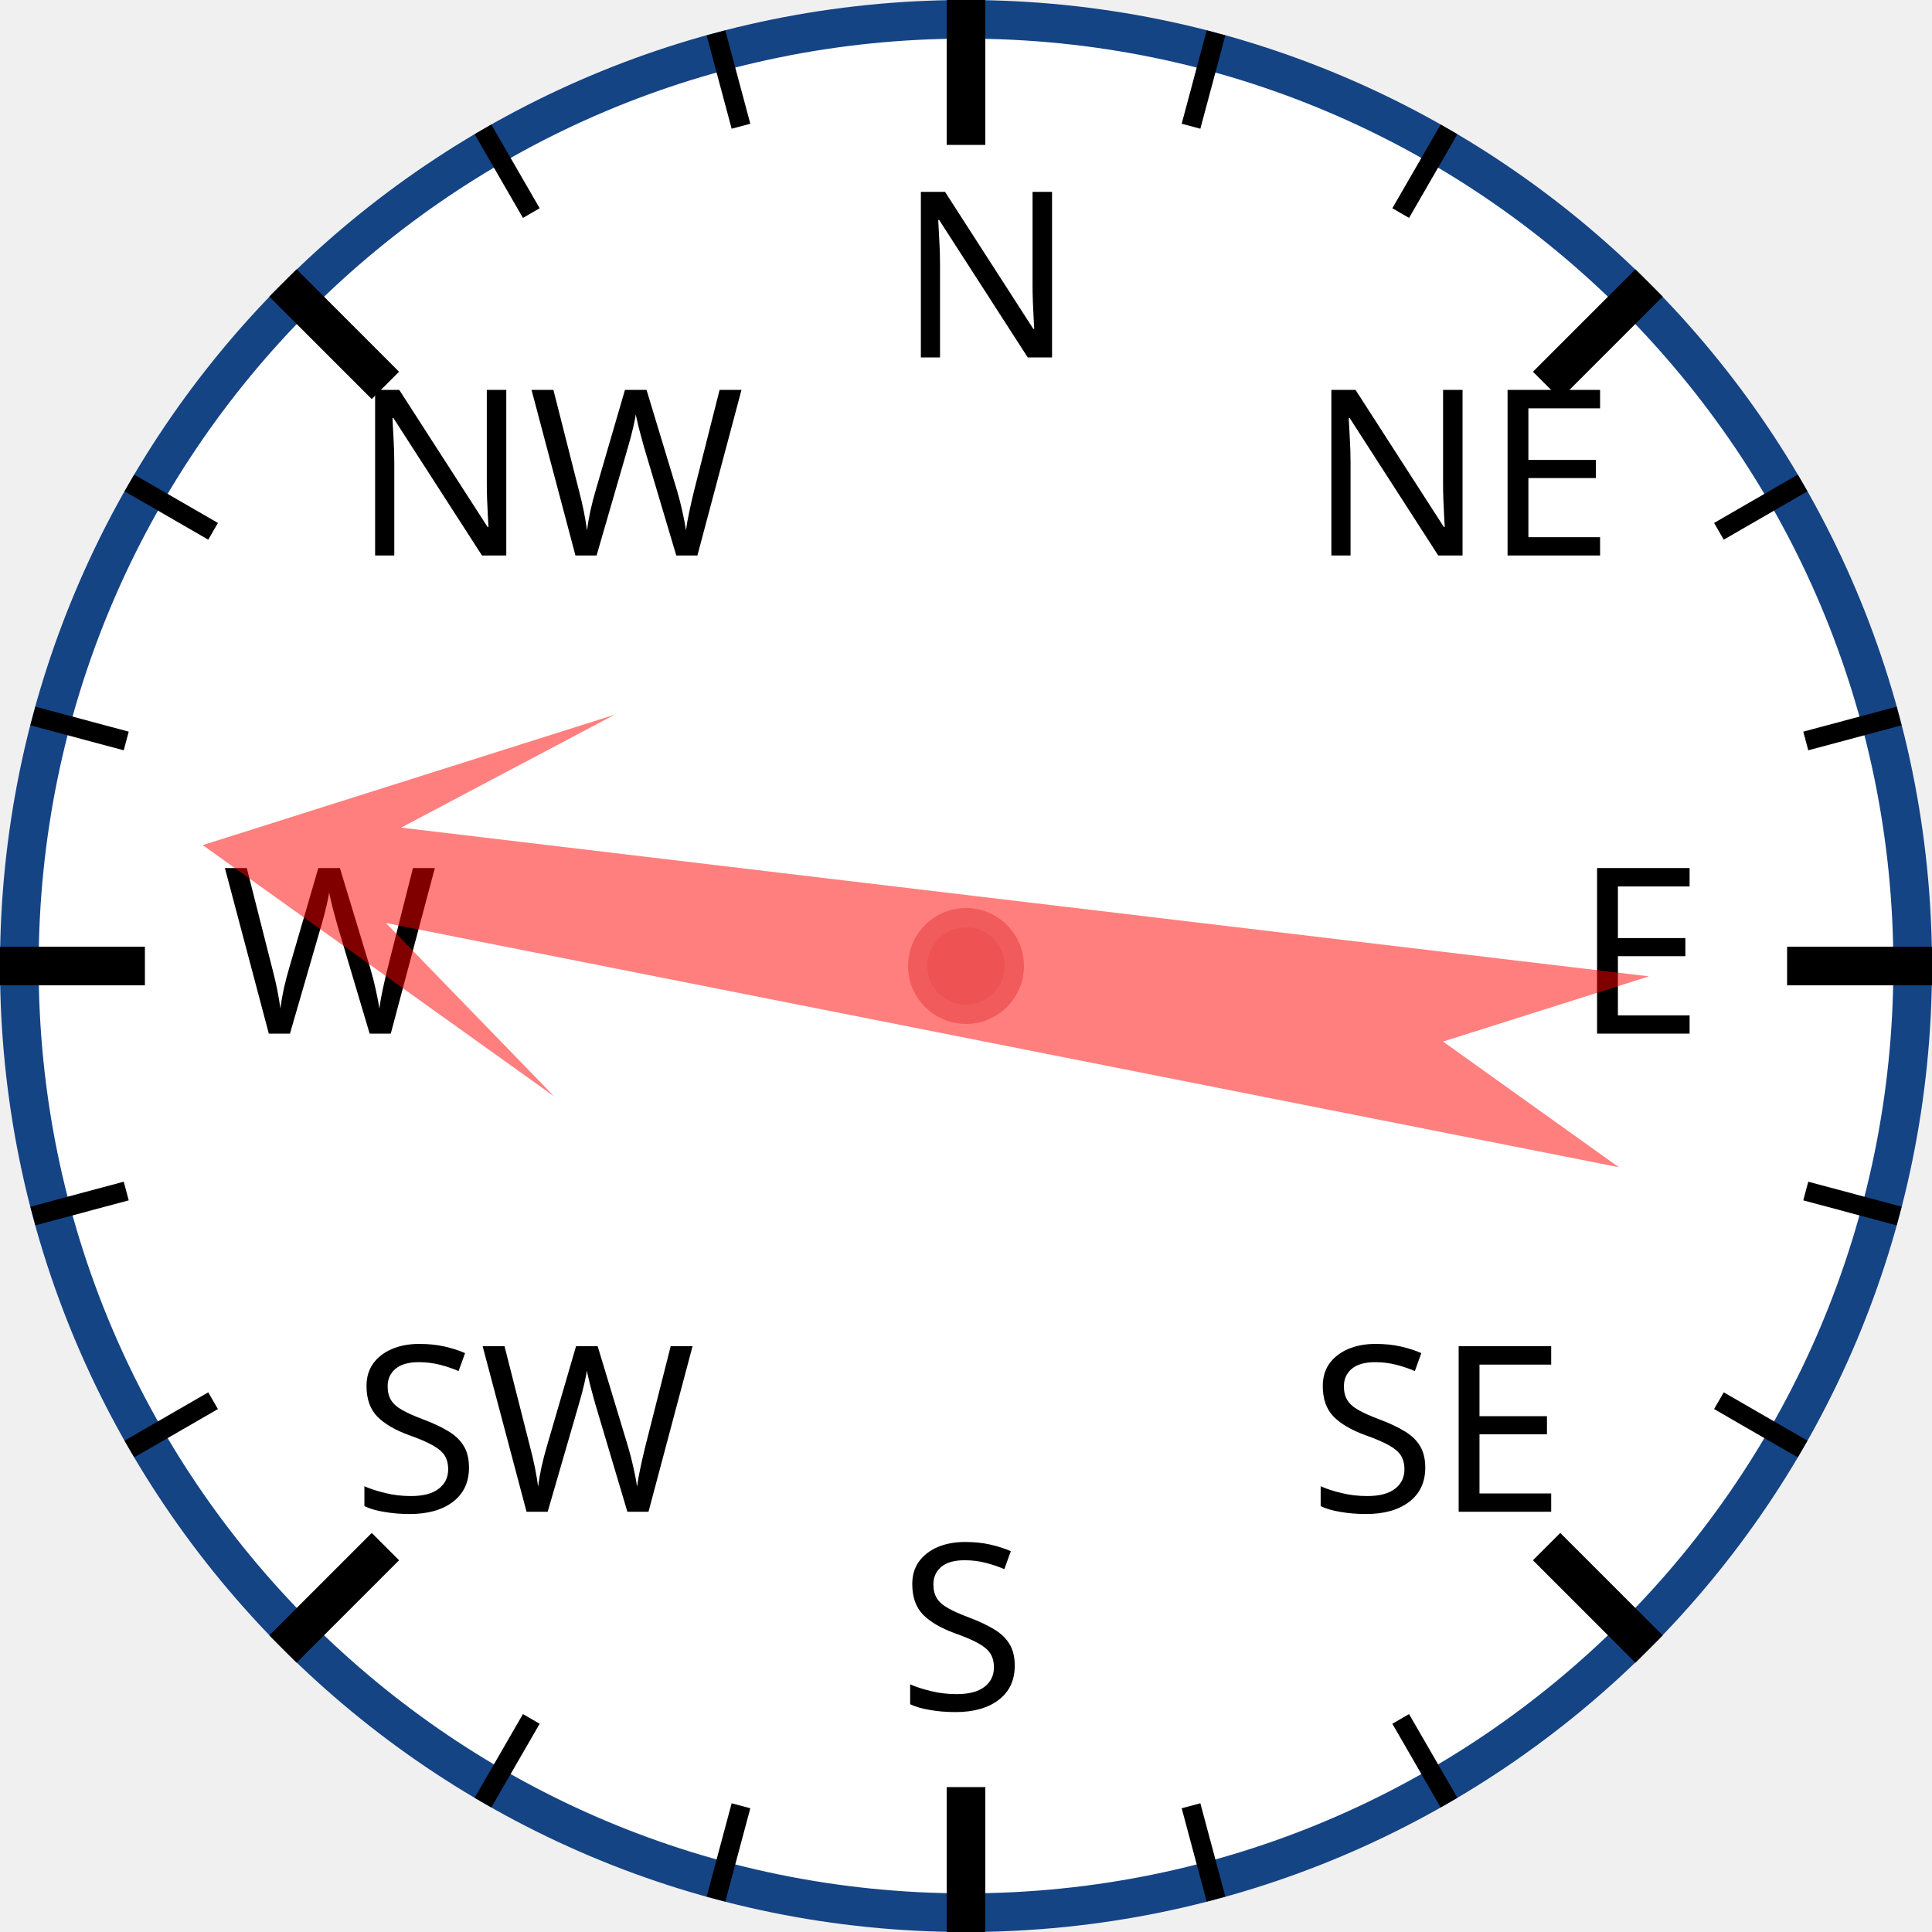
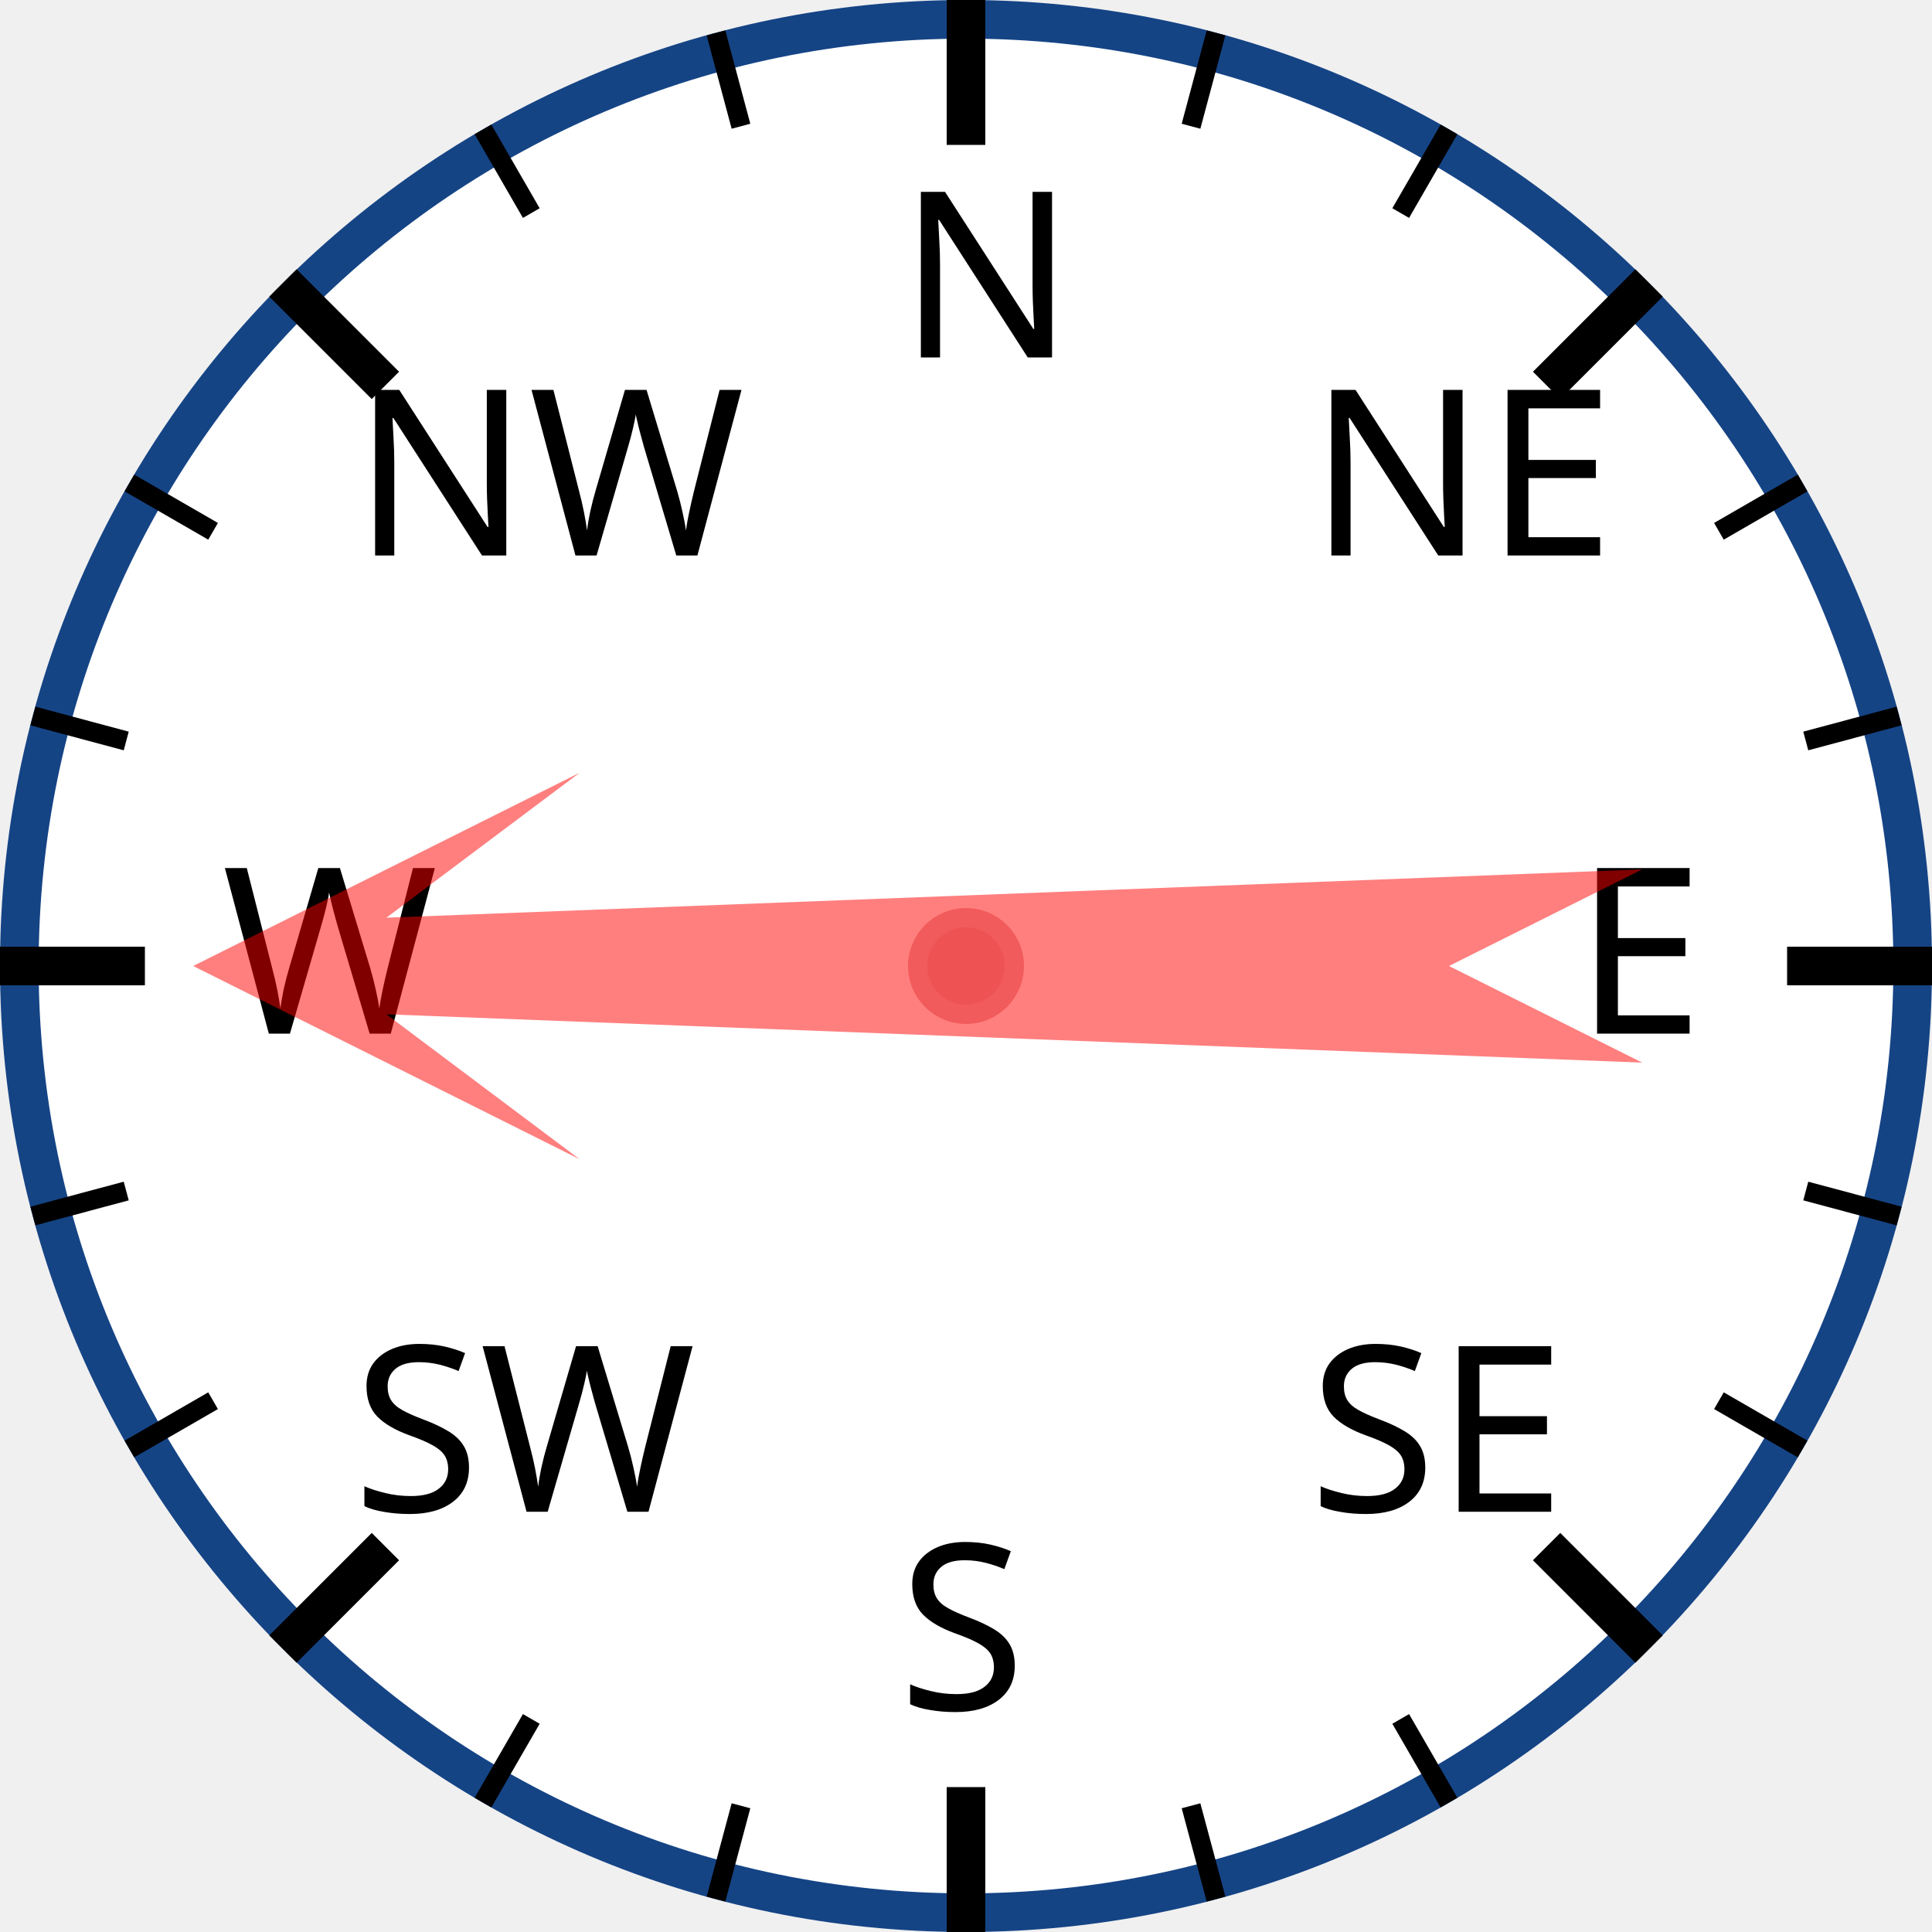
<svg xmlns="http://www.w3.org/2000/svg" width="120px" height="120px" viewBox="0 0 200 200">
  <circle cx="100" cy="100" r="98" style="fill: white; stroke: #154485; stroke-width: 4;" />
  <text x="93.0" y="37.0" style="font-family: sans-serif; font-size: 18pt;">N</text>
  <line x1="100.0" y1="0.0" x2="100.0" y2="15.0" style="stroke: black; stroke-width: 4;" />
  <line x1="74.118" y1="3.407" x2="76.706" y2="13.067" style="stroke: black; stroke-width: 2;" />
  <line x1="50" y1="13.397" x2="55" y2="22.058" style="stroke: black; stroke-width: 2;" />
  <text x="36.503" y="57.503" style="font-family: sans-serif; font-size: 18pt;">NW</text>
  <line x1="29.289" y1="29.289" x2="39.896" y2="39.896" style="stroke: black; stroke-width: 4;" />
  <line x1="13.397" y1="50" x2="22.058" y2="55" style="stroke: black; stroke-width: 2;" />
  <line x1="3.407" y1="74.118" x2="13.067" y2="76.706" style="stroke: black; stroke-width: 2;" />
  <text x="23.0" y="107.0" style="font-family: sans-serif; font-size: 18pt;">W</text>
  <line x1="0.0" y1="100.0" x2="15.0" y2="100.0" style="stroke: black; stroke-width: 4;" />
  <line x1="3.407" y1="125.882" x2="13.067" y2="123.294" style="stroke: black; stroke-width: 2;" />
  <line x1="13.397" y1="150" x2="22.058" y2="145" style="stroke: black; stroke-width: 2;" />
  <text x="36.503" y="156.497" style="font-family: sans-serif; font-size: 18pt;">SW</text>
  <line x1="29.289" y1="170.711" x2="39.896" y2="160.104" style="stroke: black; stroke-width: 4;" />
  <line x1="50" y1="186.603" x2="55" y2="177.942" style="stroke: black; stroke-width: 2;" />
  <line x1="74.118" y1="196.593" x2="76.706" y2="186.933" style="stroke: black; stroke-width: 2;" />
  <text x="93" y="177.0" style="font-family: sans-serif; font-size: 18pt;">S</text>
  <line x1="100" y1="200.0" x2="100" y2="185.0" style="stroke: black; stroke-width: 4;" />
  <line x1="125.882" y1="196.593" x2="123.294" y2="186.933" style="stroke: black; stroke-width: 2;" />
  <line x1="150.0" y1="186.603" x2="145.0" y2="177.942" style="stroke: black; stroke-width: 2;" />
  <text x="135.497" y="156.497" style="font-family: sans-serif; font-size: 18pt;">SE</text>
  <line x1="170.711" y1="170.711" x2="160.104" y2="160.104" style="stroke: black; stroke-width: 4;" />
  <line x1="186.603" y1="150" x2="177.942" y2="145" style="stroke: black; stroke-width: 2;" />
  <line x1="196.593" y1="125.882" x2="186.933" y2="123.294" style="stroke: black; stroke-width: 2;" />
  <text x="163.0" y="107" style="font-family: sans-serif; font-size: 18pt;">E</text>
  <line x1="200.0" y1="100" x2="185.0" y2="100" style="stroke: black; stroke-width: 4;" />
  <line x1="196.593" y1="74.118" x2="186.933" y2="76.706" style="stroke: black; stroke-width: 2;" />
  <line x1="186.603" y1="50" x2="177.942" y2="55" style="stroke: black; stroke-width: 2;" />
  <text x="135.497" y="57.503" style="font-family: sans-serif; font-size: 18pt;">NE</text>
  <line x1="170.711" y1="29.289" x2="160.104" y2="39.896" style="stroke: black; stroke-width: 4;" />
  <line x1="150" y1="13.397" x2="145" y2="22.058" style="stroke: black; stroke-width: 2;" />
  <line x1="125.882" y1="3.407" x2="123.294" y2="13.067" style="stroke: black; stroke-width: 2;" />
-   <polygon points="100 20 120 60 105 40 110 170 100 150 90 170 95 40 80 60" style="fill: red; fill-opacity: 0.5;" transform="rotate(279,100,100)" />
+   <polygon points="100 20 120 60 105 40 110 170 100 150 90 170 95 40 80 60" style="fill: red; fill-opacity: 0.5;" transform="rotate(270,100,100)" />
  <circle cx="100" cy="100" r="5" style="fill: #EE5252; stroke: #F25B5B; stroke-width: 2;" />
</svg>
